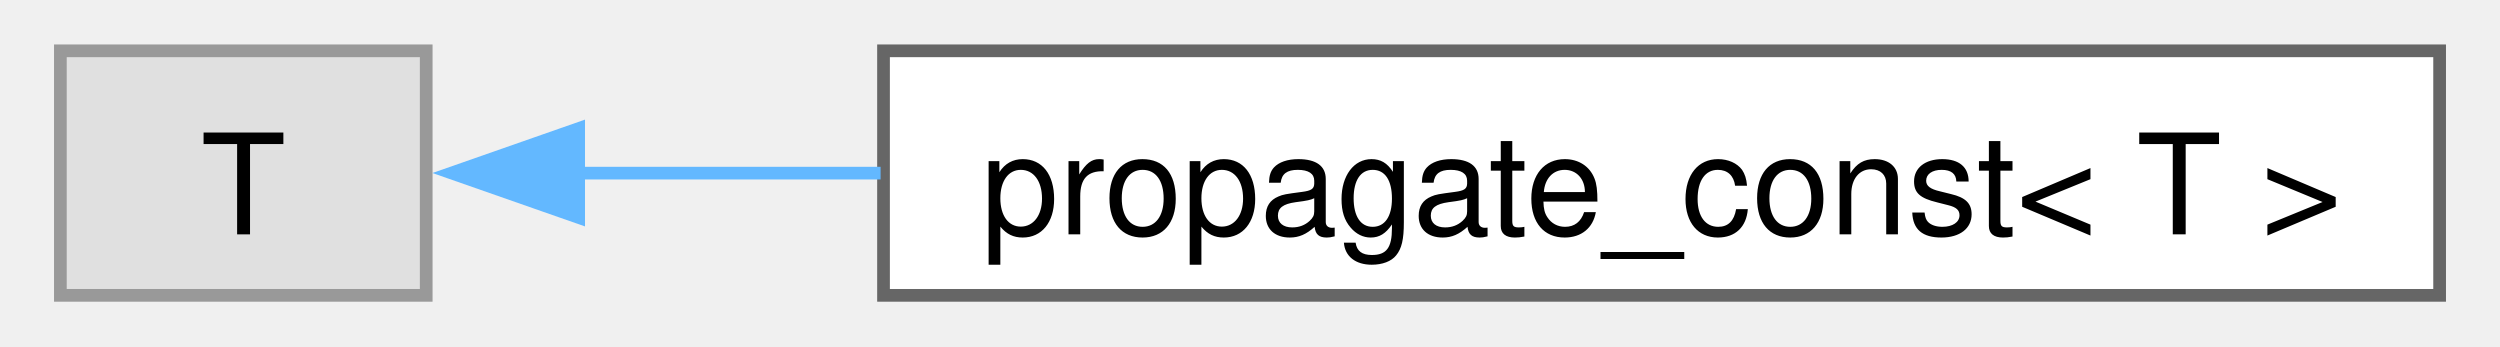
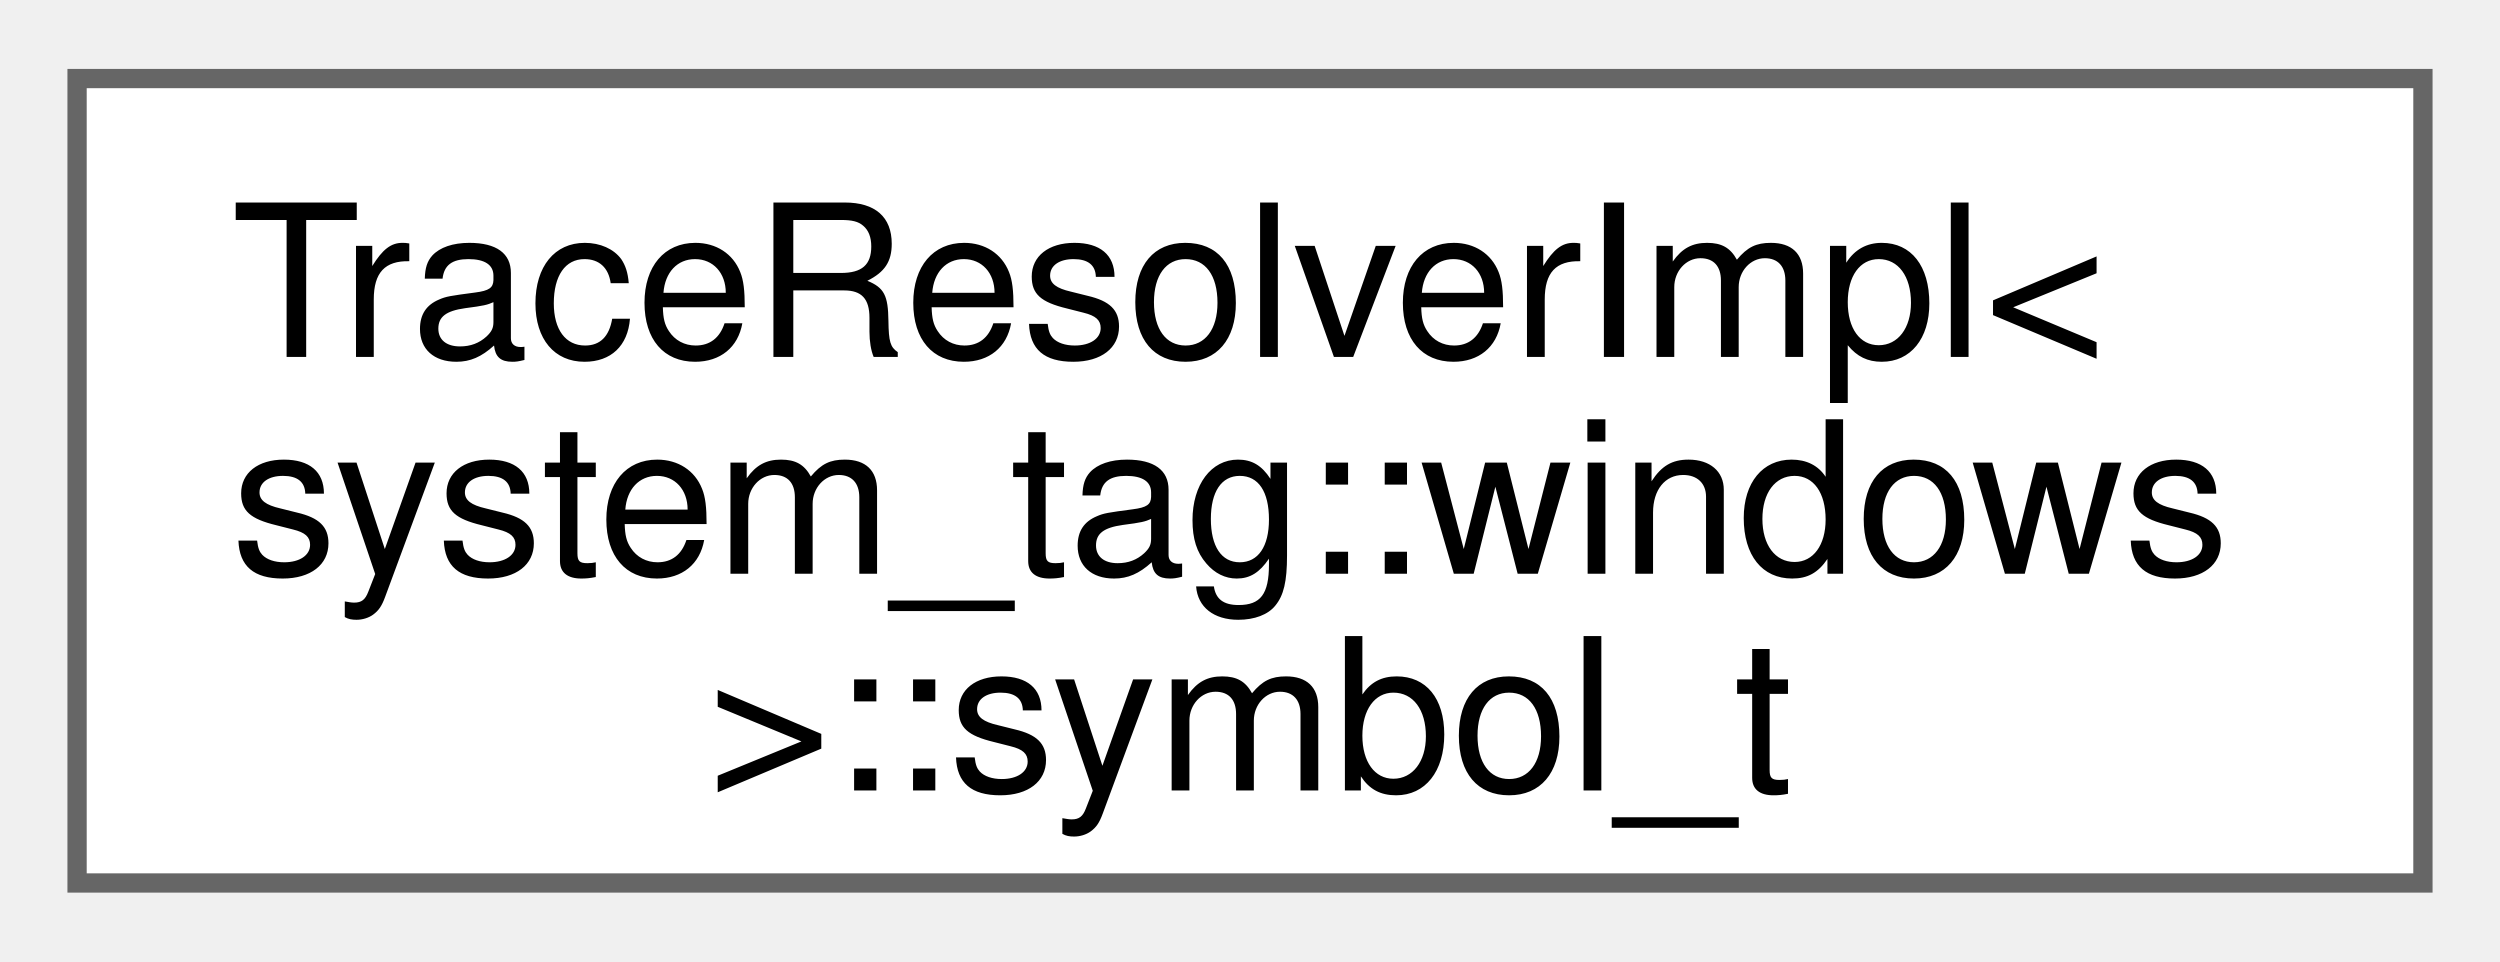
- <svg xmlns="http://www.w3.org/2000/svg" xmlns:xlink="http://www.w3.org/1999/xlink" width="195pt" height="27pt" viewBox="0.00 0.00 195.30 27.25">
-   <g id="graph0" class="graph" transform="scale(1 1) rotate(0) translate(4 23.25)">
+ <svg xmlns="http://www.w3.org/2000/svg" xmlns:xlink="http://www.w3.org/1999/xlink" width="130pt" height="50pt" viewBox="0.00 0.00 129.75 49.75">
+   <g id="graph0" class="graph" transform="scale(1 1) rotate(0) translate(4 45.75)">
    <g id="Node000000" class="node">
      <g id="a_Node000000">
-         <a xlink:title=" ">
-           <polygon fill="#e0e0e0" stroke="#999999" points="28.8,-19.25 0,-19.25 0,0 28.8,0 28.8,-19.25" />
-           <text text-anchor="middle" x="14.4" y="-4.8" font-family="Helvetica,sans-Serif" font-size="11.00">T</text>
-         </a>
-       </g>
-     </g>
-     <g id="Node000001" class="node">
-       <g id="a_Node000001">
-         <a xlink:href="classfloppy_1_1propagate__const.html" target="_top" xlink:title=" ">
-           <polygon fill="white" stroke="#666666" points="187.3,-19.25 64.8,-19.25 64.8,0 187.3,0 187.3,-19.25" />
-           <text text-anchor="middle" x="126.05" y="-4.8" font-family="Helvetica,sans-Serif" font-size="11.00">propagate_const&lt; T &gt;</text>
-         </a>
-       </g>
-     </g>
-     <g id="edge63_Node000000_Node000001" class="edge">
-       <g id="a_edge63_Node000000_Node000001">
-         <a xlink:title=" ">
-           <path fill="none" stroke="#63b8ff" d="M40.74,-9.62C47.97,-9.62 56.18,-9.62 64.57,-9.62" />
-           <polygon fill="#63b8ff" stroke="#63b8ff" points="40.8,-6.13 30.8,-9.63 40.8,-13.13 40.8,-6.13" />
+         <a xlink:href="classfloppy_1_1stacktrace_1_1TraceResolverImpl_3_01system__tag_1_1windows_01_4.html#structfloppy_1_1stacktrace_1_1TraceResolverImpl_3_01system__tag_1_1windows_01_4_1_1symbol__t" target="_top" xlink:title=" ">
+           <polygon fill="white" stroke="#666666" points="121.75,-41.75 0,-41.75 0,0 121.75,0 121.75,-41.75" />
+           <text text-anchor="start" x="8" y="-27.3" font-family="Helvetica,sans-Serif" font-size="11.00">TraceResolverImpl&lt;</text>
+           <text text-anchor="start" x="8" y="-16.05" font-family="Helvetica,sans-Serif" font-size="11.00"> system_tag::windows</text>
+           <text text-anchor="middle" x="60.88" y="-4.8" font-family="Helvetica,sans-Serif" font-size="11.00"> &gt;::symbol_t</text>
        </a>
      </g>
    </g>
  </g>
</svg>
